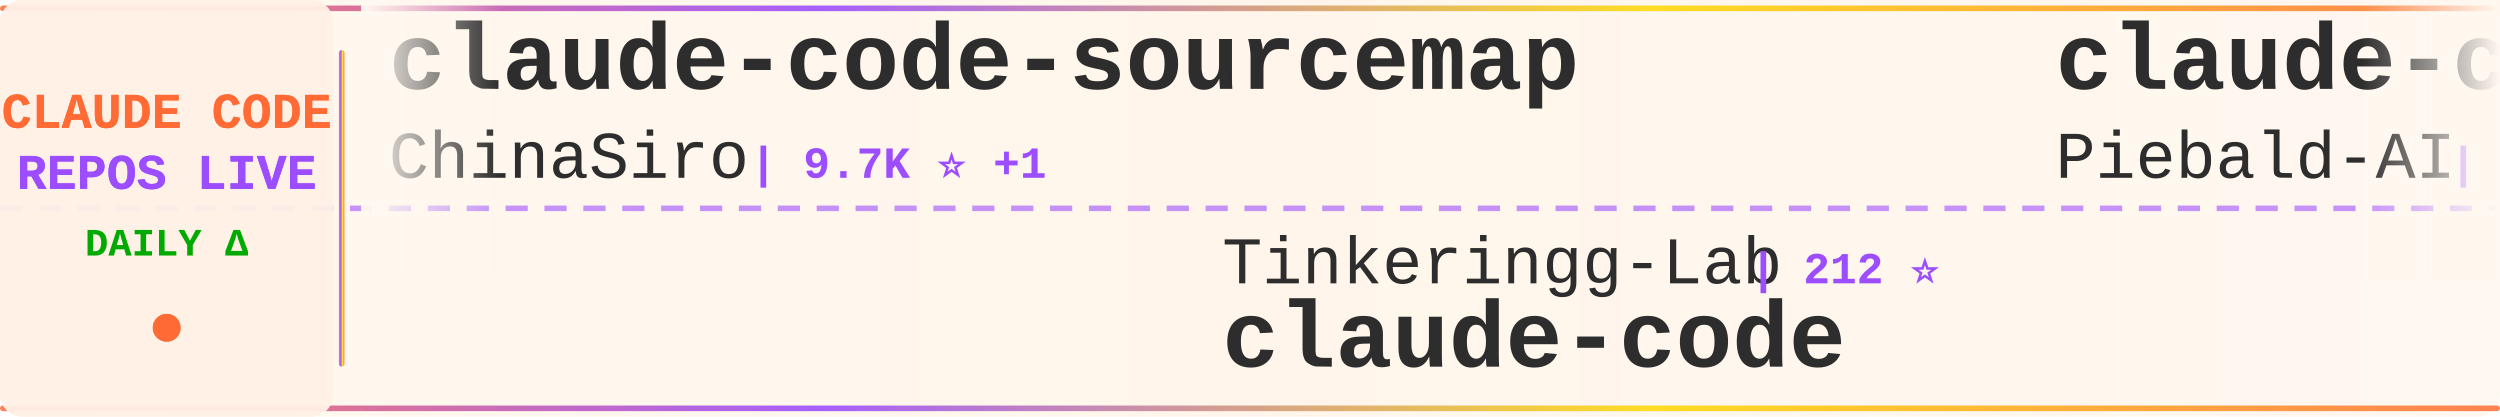
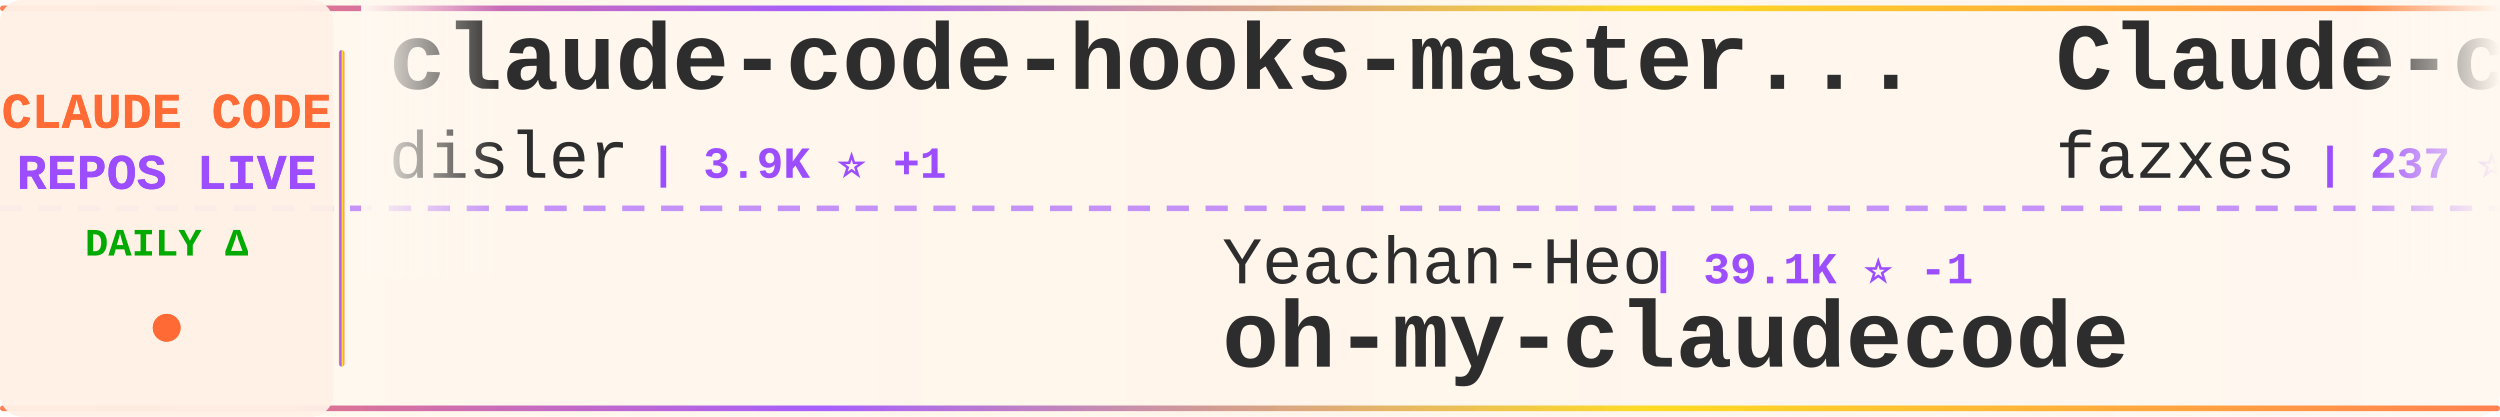
<svg xmlns="http://www.w3.org/2000/svg" width="900" height="150">
  <defs>
    <linearGradient id="tickerBg" x1="0%" y1="0%" x2="100%" y2="0%">
      <stop offset="0%" style="stop-color:#fff8f0;stop-opacity:0.98" />
      <stop offset="50%" style="stop-color:#fff5eb;stop-opacity:1" />
      <stop offset="100%" style="stop-color:#fff8f0;stop-opacity:0.98" />
    </linearGradient>
    <linearGradient id="borderGrad" x1="0%" y1="0%" x2="100%" y2="0%">
      <stop offset="0%" style="stop-color:#FF6B35;stop-opacity:0.85">
        <animate attributeName="stop-opacity" values="0.85;1;0.85" dur="2s" repeatCount="indefinite" />
      </stop>
      <stop offset="33%" style="stop-color:#9C4EFF;stop-opacity:0.9">
        <animate attributeName="stop-opacity" values="0.9;1;0.9" dur="2.2s" repeatCount="indefinite" />
      </stop>
      <stop offset="66%" style="stop-color:#FFD700;stop-opacity:0.85">
        <animate attributeName="stop-opacity" values="0.85;1;0.85" dur="1.8s" repeatCount="indefinite" />
      </stop>
      <stop offset="100%" style="stop-color:#FF6B35;stop-opacity:0.85">
        <animate attributeName="stop-opacity" values="0.85;1;0.85" dur="2s" repeatCount="indefinite" />
      </stop>
    </linearGradient>
    <filter id="textGlow">
      <feGaussianBlur stdDeviation="0.15" result="coloredBlur" />
      <feMerge>
        <feMergeNode in="coloredBlur" />
        <feMergeNode in="SourceGraphic" />
      </feMerge>
    </filter>
    <filter id="metricGlow">
      <feGaussianBlur stdDeviation="0.2" result="coloredBlur" />
      <feMerge>
        <feMergeNode in="coloredBlur" />
        <feMergeNode in="SourceGraphic" />
      </feMerge>
    </filter>
    <linearGradient id="leftFade" x1="0%" y1="0%" x2="100%" y2="0%">
      <stop offset="0%" style="stop-color:#fff8f0;stop-opacity:1" />
      <stop offset="100%" style="stop-color:#fff8f0;stop-opacity:0" />
    </linearGradient>
    <linearGradient id="rightFade" x1="0%" y1="0%" x2="100%" y2="0%">
      <stop offset="0%" style="stop-color:#fff8f0;stop-opacity:0" />
      <stop offset="100%" style="stop-color:#fff8f0;stop-opacity:1" />
    </linearGradient>
  </defs>
  <rect width="900" height="150" fill="url(#tickerBg)" rx="8" />
  <rect x="0" y="2" width="900" height="2" fill="url(#borderGrad)" rx="1" />
  <rect x="0" y="146" width="900" height="2" fill="url(#borderGrad)" rx="1" />
  <line x1="0" y1="75" x2="900" y2="75" stroke="#9C4EFF" stroke-width="2" stroke-dasharray="8 6" opacity="0.6" />
  <rect x="0" y="0" width="120" height="150" fill="#fff0e6" opacity="0.95" rx="8" />
  <text x="60" y="46" font-family="'Courier New', monospace" font-size="18" font-weight="bold" fill="#FF6B35" text-anchor="middle" filter="url(#textGlow)">
    CLAUDE CODE
  </text>
  <text x="60" y="68" font-family="'Courier New', monospace" font-size="18" font-weight="bold" fill="#9C4EFF" text-anchor="middle" filter="url(#textGlow)">
    REPOS LIVE
  </text>
  <text x="60" y="92" font-family="'Courier New', monospace" font-size="14" font-weight="bold" fill="#00aa00" text-anchor="middle">
    DAILY Δ
  </text>
  <circle cx="60" cy="118" r="5" fill="#FF6B35" filter="url(#metricGlow)">
    <animate attributeName="r" values="4;6;4" dur="1.5s" repeatCount="indefinite" />
    <animate attributeName="opacity" values="0.6;1;0.6" dur="1.5s" repeatCount="indefinite" />
  </circle>
  <rect x="122" y="18" width="2" height="114" fill="url(#borderGrad)" rx="1" />
  <clipPath id="tickerClip">
    <rect x="130" y="0" width="770" height="150" />
  </clipPath>
  <g clip-path="url(#tickerClip)">
    <g id="tickerItems">
      <animateTransform attributeName="transform" attributeType="XML" type="translate" from="0 0" to="-3000 0" dur="54s" repeatCount="indefinite" />
      <g transform="translate(0, 0)">
-         <text x="140" y="32" font-family="'Courier New', monospace" font-size="34" font-weight="bold" fill="#2d2d2d">claude-code-sourcemap</text>
-         <text x="140" y="64" font-family="'Courier New', monospace" font-size="24" font-weight="normal" fill="#2d2d2d" opacity="1.0">ChinaSiro</text>
-         <text x="270" y="64" font-family="'Courier New', monospace" font-size="16" font-weight="bold" fill="#9C4EFF"> | 9.7K ⭐ +1</text>
+         <text x="140" y="32" font-family="'Courier New', monospace" font-size="34" font-weight="bold" fill="#2d2d2d">claude-code-hooks-master...</text>
+         <text x="140" y="64" font-family="'Courier New', monospace" font-size="24" font-weight="normal" fill="#2d2d2d" opacity="1.0">disler</text>
+         <text x="234" y="64" font-family="'Courier New', monospace" font-size="16" font-weight="bold" fill="#9C4EFF"> | 3.9K ⭐ +1</text>
      </g>
      <g transform="translate(300, 0)">
-         <text x="140" y="102" font-family="'Courier New', monospace" font-size="24" font-weight="normal" fill="#2d2d2d" opacity="1.0">Tinkeringg-Lab</text>
-         <text x="330" y="102" font-family="'Courier New', monospace" font-size="16" font-weight="bold" fill="#9C4EFF"> | 212 ⭐</text>
-         <text x="140" y="132" font-family="'Courier New', monospace" font-size="34" font-weight="bold" fill="#2d2d2d">claude-code</text>
+         <text x="140" y="102" font-family="'Courier New', monospace" font-size="24" font-weight="normal" fill="#2d2d2d" opacity="1.0">Yeachan-Heo</text>
+         <text x="294" y="102" font-family="'Courier New', monospace" font-size="16" font-weight="bold" fill="#9C4EFF"> | 39.1K ⭐ -1</text>
+         <text x="140" y="132" font-family="'Courier New', monospace" font-size="34" font-weight="bold" fill="#2d2d2d">oh-my-claudecode</text>
      </g>
      <g transform="translate(600, 0)">
+         <text x="140" y="32" font-family="'Courier New', monospace" font-size="34" font-weight="bold" fill="#2d2d2d">Claude-code</text>
+         <text x="140" y="64" font-family="'Courier New', monospace" font-size="24" font-weight="normal" fill="#2d2d2d" opacity="1.0">fazxes</text>
+         <text x="234" y="64" font-family="'Courier New', monospace" font-size="16" font-weight="bold" fill="#9C4EFF"> | 237 ⭐</text>
+       </g>
+       <g transform="translate(900, 0)">
+         <text x="140" y="102" font-family="'Courier New', monospace" font-size="24" font-weight="normal" fill="#2d2d2d" opacity="1.0">multica-ai</text>
+         <text x="282" y="102" font-family="'Courier New', monospace" font-size="16" font-weight="bold" fill="#9C4EFF"> | 211.8K ⭐ +78</text>
+         <text x="140" y="132" font-family="'Courier New', monospace" font-size="34" font-weight="bold" fill="#2d2d2d">andrej-karpathy-skills</text>
+       </g>
+       <g transform="translate(1200, 0)">
        <text x="140" y="32" font-family="'Courier New', monospace" font-size="34" font-weight="bold" fill="#2d2d2d">claude-code-system-promp...</text>
        <text x="140" y="64" font-family="'Courier New', monospace" font-size="24" font-weight="normal" fill="#2d2d2d" opacity="1.0">Piebald-AI</text>
-         <text x="282" y="64" font-family="'Courier New', monospace" font-size="16" font-weight="bold" fill="#9C4EFF"> | 12.6K ⭐ +5</text>
-       </g>
-       <g transform="translate(900, 0)">
-         <text x="140" y="102" font-family="'Courier New', monospace" font-size="24" font-weight="normal" fill="#2d2d2d" opacity="1.0">zstmfhy</text>
-         <text x="246" y="102" font-family="'Courier New', monospace" font-size="16" font-weight="bold" fill="#9C4EFF"> | 189 ⭐</text>
-         <text x="140" y="132" font-family="'Courier New', monospace" font-size="34" font-weight="bold" fill="#2d2d2d">Claude-code</text>
-       </g>
-       <g transform="translate(1200, 0)">
-         <text x="140" y="32" font-family="'Courier New', monospace" font-size="34" font-weight="bold" fill="#2d2d2d">Claude-Code-Game-Studios</text>
-         <text x="140" y="64" font-family="'Courier New', monospace" font-size="24" font-weight="normal" fill="#2d2d2d" opacity="1.0">Donchitos</text>
-         <text x="270" y="64" font-family="'Courier New', monospace" font-size="16" font-weight="bold" fill="#9C4EFF"> | 24.9K ⭐ +16</text>
+         <text x="282" y="64" font-family="'Courier New', monospace" font-size="16" font-weight="bold" fill="#9C4EFF"> | 12.6K ⭐</text>
      </g>
      <g transform="translate(1500, 0)">
-         <text x="140" y="102" font-family="'Courier New', monospace" font-size="24" font-weight="normal" fill="#2d2d2d" opacity="1.0">alejandrobalderas</text>
-         <text x="366" y="102" font-family="'Courier New', monospace" font-size="16" font-weight="bold" fill="#9C4EFF"> | 2.8K ⭐ +1</text>
-         <text x="140" y="132" font-family="'Courier New', monospace" font-size="34" font-weight="bold" fill="#2d2d2d">claude-code-from-source</text>
+         <text x="140" y="102" font-family="'Courier New', monospace" font-size="24" font-weight="normal" fill="#2d2d2d" opacity="1.0">digitalsamba</text>
+         <text x="306" y="102" font-family="'Courier New', monospace" font-size="16" font-weight="bold" fill="#9C4EFF"> | 2.1K ⭐ +1</text>
+         <text x="140" y="132" font-family="'Courier New', monospace" font-size="34" font-weight="bold" fill="#2d2d2d">claude-code-video-toolki...</text>
      </g>
      <g transform="translate(1800, 0)">
-         <text x="140" y="32" font-family="'Courier New', monospace" font-size="34" font-weight="bold" fill="#2d2d2d">claude-code-guide</text>
-         <text x="140" y="64" font-family="'Courier New', monospace" font-size="24" font-weight="normal" fill="#2d2d2d" opacity="1.0">zebbern</text>
-         <text x="246" y="64" font-family="'Courier New', monospace" font-size="16" font-weight="bold" fill="#9C4EFF"> | 4.6K ⭐ +1</text>
+         <text x="140" y="32" font-family="'Courier New', monospace" font-size="34" font-weight="bold" fill="#2d2d2d">edmunds-claude-code</text>
+         <text x="140" y="64" font-family="'Courier New', monospace" font-size="24" font-weight="normal" fill="#2d2d2d" opacity="1.0">edmund-io</text>
+         <text x="270" y="64" font-family="'Courier New', monospace" font-size="16" font-weight="bold" fill="#9C4EFF"> | 1.5K ⭐</text>
      </g>
      <g transform="translate(2100, 0)">
-         <text x="140" y="102" font-family="'Courier New', monospace" font-size="24" font-weight="normal" fill="#2d2d2d" opacity="1.0">Onewon</text>
-         <text x="234" y="102" font-family="'Courier New', monospace" font-size="16" font-weight="bold" fill="#9C4EFF"> | 181 ⭐</text>
+         <text x="140" y="102" font-family="'Courier New', monospace" font-size="24" font-weight="normal" fill="#2d2d2d" opacity="1.0">lowcortisolprogrammer</text>
+         <text x="414" y="102" font-family="'Courier New', monospace" font-size="16" font-weight="bold" fill="#9C4EFF"> | 171 ⭐</text>
        <text x="140" y="132" font-family="'Courier New', monospace" font-size="34" font-weight="bold" fill="#2d2d2d">claude-code</text>
      </g>
      <g transform="translate(2400, 0)">
-         <text x="140" y="32" font-family="'Courier New', monospace" font-size="34" font-weight="bold" fill="#2d2d2d">claude-code-source-code-...</text>
-         <text x="140" y="64" font-family="'Courier New', monospace" font-size="24" font-weight="normal" fill="#2d2d2d" opacity="1.0">ghuntley</text>
-         <text x="258" y="64" font-family="'Courier New', monospace" font-size="16" font-weight="bold" fill="#9C4EFF"> | 991 ⭐</text>
+         <text x="140" y="32" font-family="'Courier New', monospace" font-size="34" font-weight="bold" fill="#2d2d2d">claude-code-source</text>
+         <text x="140" y="64" font-family="'Courier New', monospace" font-size="24" font-weight="normal" fill="#2d2d2d" opacity="1.0">hangsman</text>
+         <text x="258" y="64" font-family="'Courier New', monospace" font-size="16" font-weight="bold" fill="#9C4EFF"> | 794 ⭐</text>
      </g>
      <g transform="translate(2700, 0)">
-         <text x="140" y="102" font-family="'Courier New', monospace" font-size="24" font-weight="normal" fill="#2d2d2d" opacity="1.0">alex000kim</text>
-         <text x="282" y="102" font-family="'Courier New', monospace" font-size="16" font-weight="bold" fill="#9C4EFF"> | 233 ⭐</text>
+         <text x="140" y="102" font-family="'Courier New', monospace" font-size="24" font-weight="normal" fill="#2d2d2d" opacity="1.0">T-Lab-CUHKSZ</text>
+         <text x="306" y="102" font-family="'Courier New', monospace" font-size="16" font-weight="bold" fill="#9C4EFF"> | 328 ⭐</text>
        <text x="140" y="132" font-family="'Courier New', monospace" font-size="34" font-weight="bold" fill="#2d2d2d">claude-code</text>
      </g>
      <g transform="translate(3000, 0)">
-         <text x="140" y="32" font-family="'Courier New', monospace" font-size="34" font-weight="bold" fill="#2d2d2d">claude-code-sourcemap</text>
-         <text x="140" y="64" font-family="'Courier New', monospace" font-size="24" font-weight="normal" fill="#2d2d2d" opacity="1.0">ChinaSiro</text>
-         <text x="270" y="64" font-family="'Courier New', monospace" font-size="16" font-weight="bold" fill="#9C4EFF"> | 9.7K ⭐ +1</text>
+         <text x="140" y="32" font-family="'Courier New', monospace" font-size="34" font-weight="bold" fill="#2d2d2d">claude-code-hooks-master...</text>
+         <text x="140" y="64" font-family="'Courier New', monospace" font-size="24" font-weight="normal" fill="#2d2d2d" opacity="1.0">disler</text>
+         <text x="234" y="64" font-family="'Courier New', monospace" font-size="16" font-weight="bold" fill="#9C4EFF"> | 3.9K ⭐ +1</text>
      </g>
      <g transform="translate(3300, 0)">
-         <text x="140" y="102" font-family="'Courier New', monospace" font-size="24" font-weight="normal" fill="#2d2d2d" opacity="1.0">Tinkeringg-Lab</text>
-         <text x="330" y="102" font-family="'Courier New', monospace" font-size="16" font-weight="bold" fill="#9C4EFF"> | 212 ⭐</text>
-         <text x="140" y="132" font-family="'Courier New', monospace" font-size="34" font-weight="bold" fill="#2d2d2d">claude-code</text>
+         <text x="140" y="102" font-family="'Courier New', monospace" font-size="24" font-weight="normal" fill="#2d2d2d" opacity="1.0">Yeachan-Heo</text>
+         <text x="294" y="102" font-family="'Courier New', monospace" font-size="16" font-weight="bold" fill="#9C4EFF"> | 39.1K ⭐ -1</text>
+         <text x="140" y="132" font-family="'Courier New', monospace" font-size="34" font-weight="bold" fill="#2d2d2d">oh-my-claudecode</text>
      </g>
      <g transform="translate(3600, 0)">
-         <text x="140" y="32" font-family="'Courier New', monospace" font-size="34" font-weight="bold" fill="#2d2d2d">claude-code-system-promp...</text>
-         <text x="140" y="64" font-family="'Courier New', monospace" font-size="24" font-weight="normal" fill="#2d2d2d" opacity="1.0">Piebald-AI</text>
-         <text x="282" y="64" font-family="'Courier New', monospace" font-size="16" font-weight="bold" fill="#9C4EFF"> | 12.6K ⭐ +5</text>
+         <text x="140" y="32" font-family="'Courier New', monospace" font-size="34" font-weight="bold" fill="#2d2d2d">Claude-code</text>
+         <text x="140" y="64" font-family="'Courier New', monospace" font-size="24" font-weight="normal" fill="#2d2d2d" opacity="1.0">fazxes</text>
+         <text x="234" y="64" font-family="'Courier New', monospace" font-size="16" font-weight="bold" fill="#9C4EFF"> | 237 ⭐</text>
      </g>
      <g transform="translate(3900, 0)">
-         <text x="140" y="102" font-family="'Courier New', monospace" font-size="24" font-weight="normal" fill="#2d2d2d" opacity="1.0">zstmfhy</text>
-         <text x="246" y="102" font-family="'Courier New', monospace" font-size="16" font-weight="bold" fill="#9C4EFF"> | 189 ⭐</text>
-         <text x="140" y="132" font-family="'Courier New', monospace" font-size="34" font-weight="bold" fill="#2d2d2d">Claude-code</text>
+         <text x="140" y="102" font-family="'Courier New', monospace" font-size="24" font-weight="normal" fill="#2d2d2d" opacity="1.0">multica-ai</text>
+         <text x="282" y="102" font-family="'Courier New', monospace" font-size="16" font-weight="bold" fill="#9C4EFF"> | 211.8K ⭐ +78</text>
+         <text x="140" y="132" font-family="'Courier New', monospace" font-size="34" font-weight="bold" fill="#2d2d2d">andrej-karpathy-skills</text>
      </g>
    </g>
  </g>
  <rect x="130" y="0" width="50" height="100" fill="url(#leftFade)" />
  <rect x="850" y="0" width="50" height="100" fill="url(#rightFade)" />
</svg>
